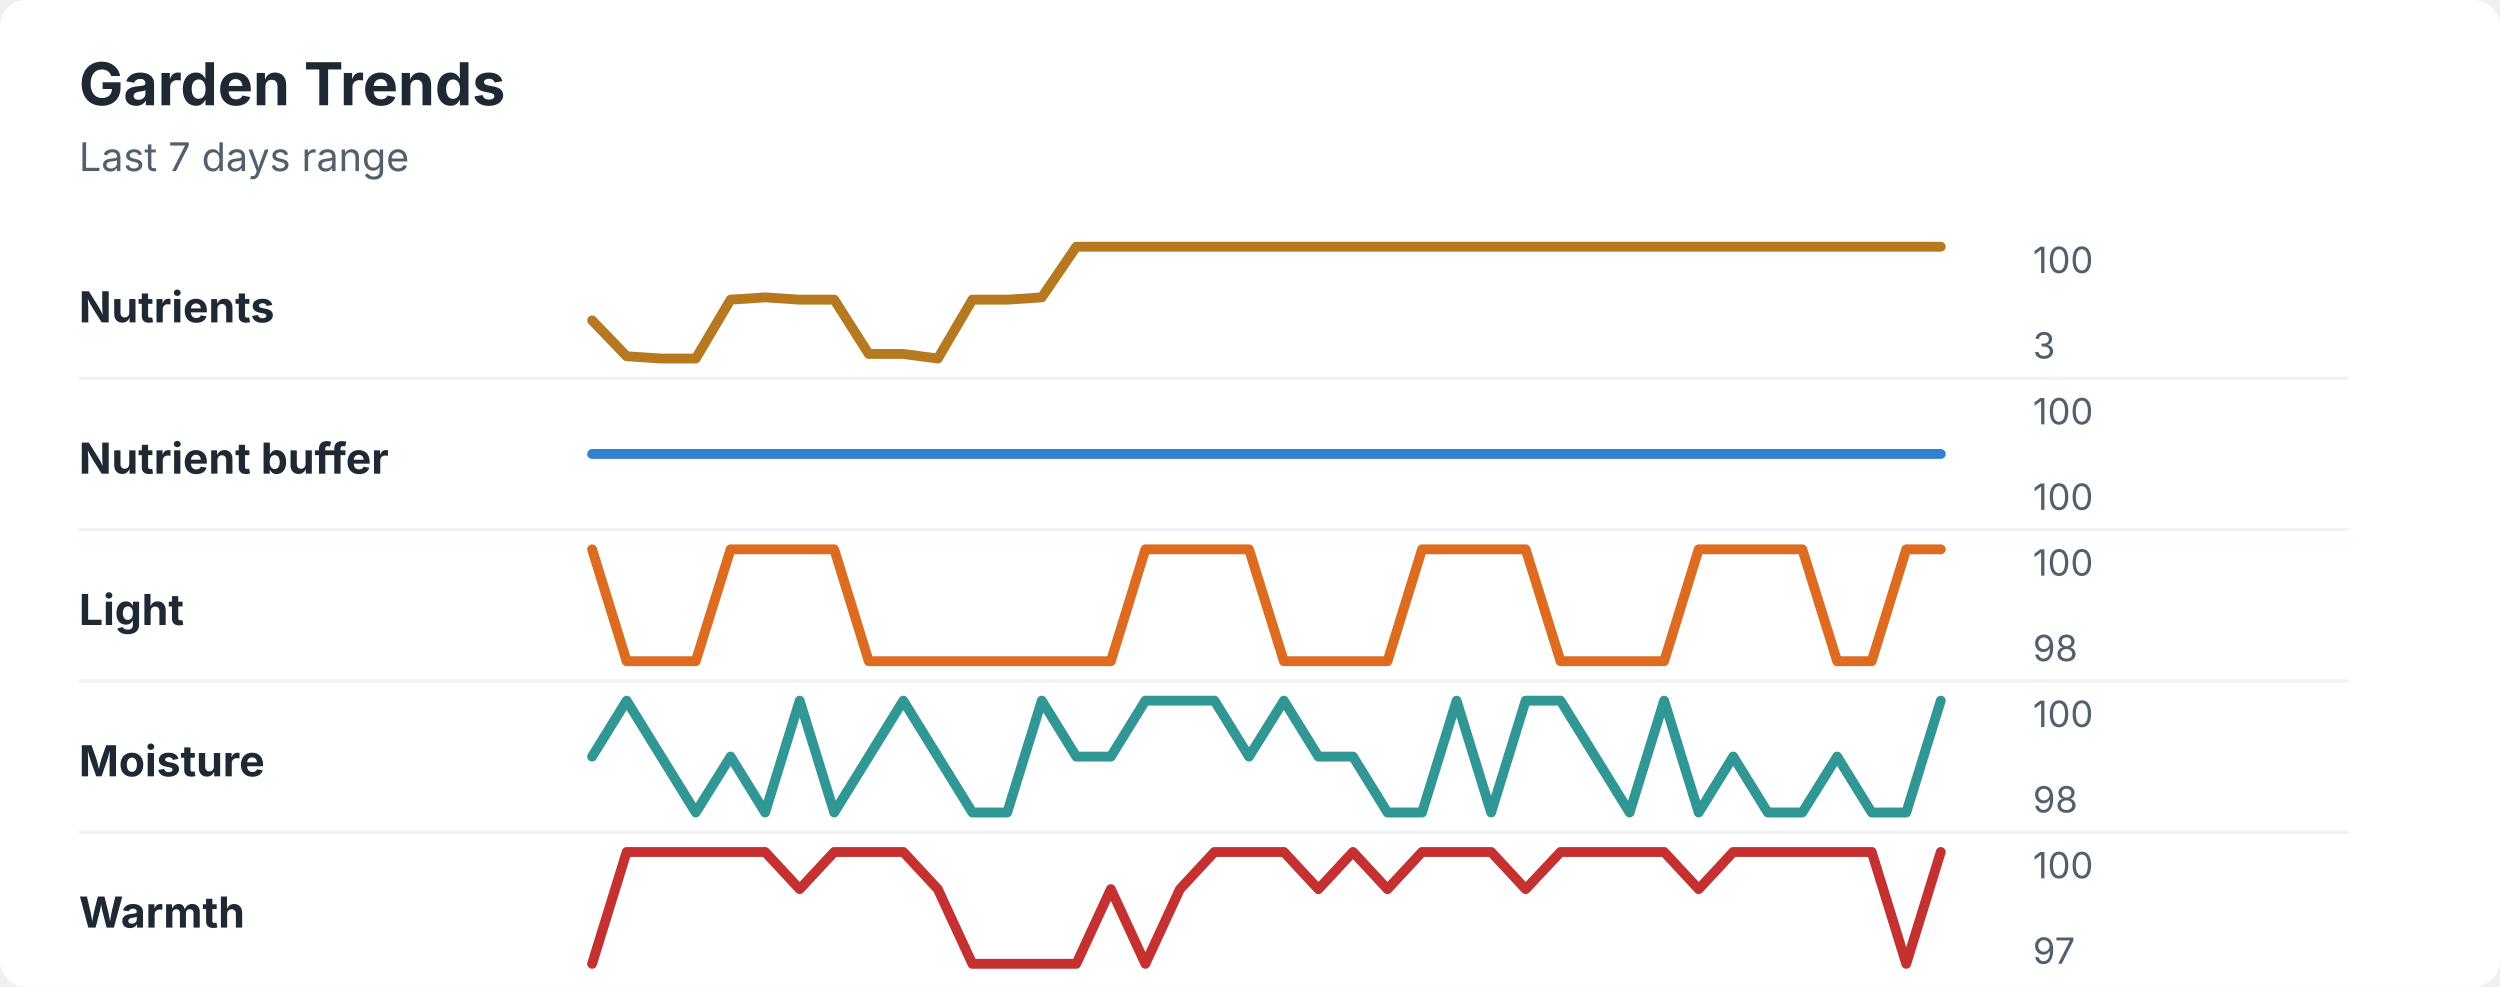
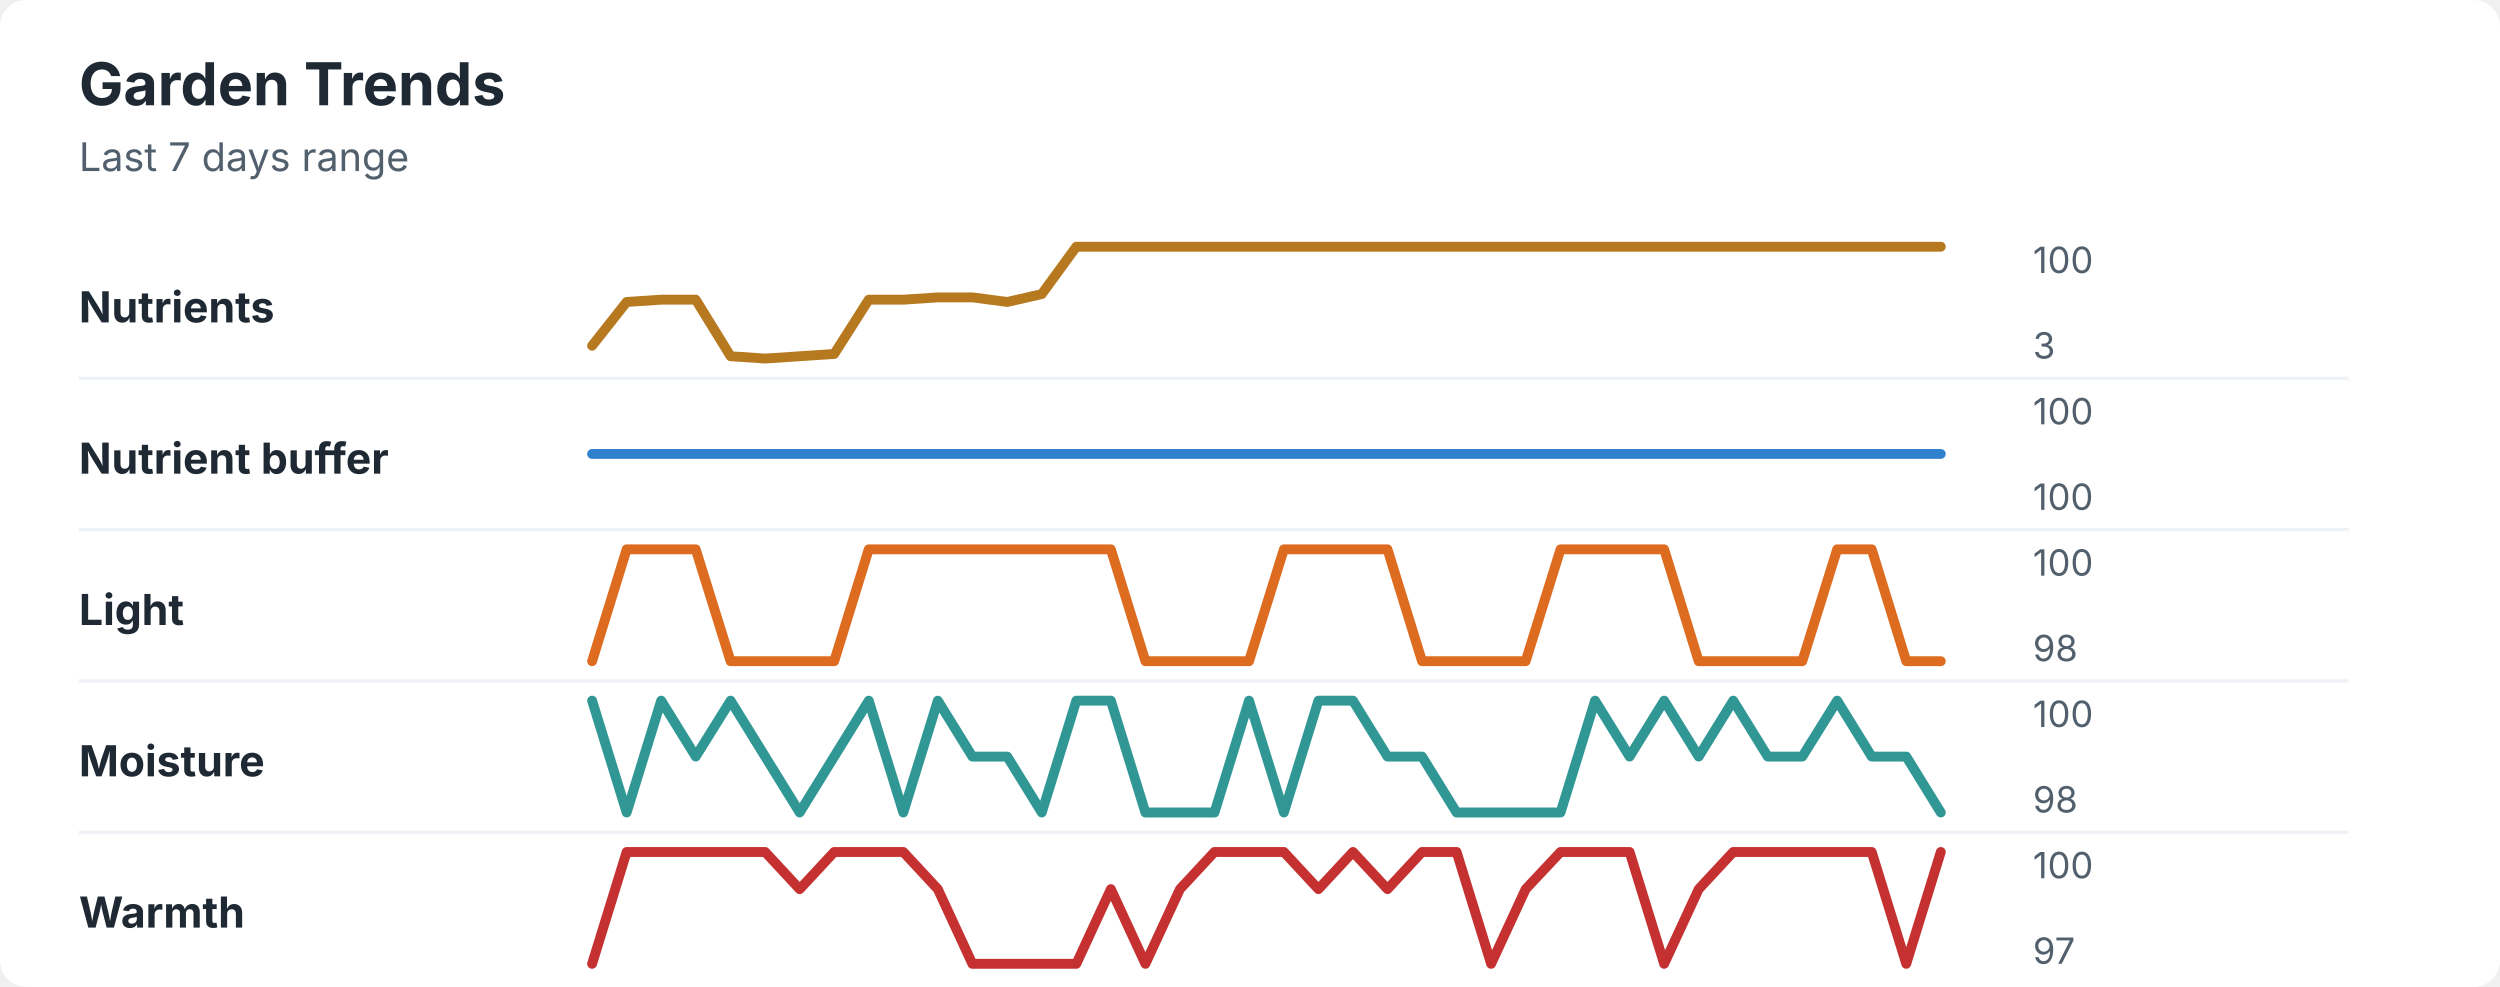
<svg xmlns="http://www.w3.org/2000/svg" width="760" height="300" viewBox="0 0 760 300" role="img" aria-labelledby="title desc">
  <rect width="760" height="300" rx="8" fill="#ffffff" />
  <style>
    text { font-family: -apple-system, BlinkMacSystemFont, "Segoe UI", sans-serif; }
    .title { font-size: 18px; font-weight: 700; fill: #1f2933; }
    .subtitle { font-size: 12px; fill: #52606d; }
    .label { font-size: 13px; font-weight: 650; fill: #1f2933; }
    .axis-value { font-size: 11px; fill: #52606d; }
    .separator { stroke: #eef2f7; stroke-width: 1; }
  </style>
  <text x="24" y="32" class="title">Garden Trends</text>
  <text x="24" y="52" class="subtitle">Last 7 days range</text>
  <text x="24" y="98" class="label">Nutrients</text>
-   <polyline points="180.0,97.4 190.5,108.3 201.0,109.0 211.5,109.0 222.1,91.1 232.6,90.4 243.1,91.1 253.6,91.1 264.1,107.6 274.6,107.6 285.1,109.0 295.6,91.1 306.2,91.1 316.7,90.4 327.2,75.0 337.7,75.0 348.2,75.0 358.7,75.0 369.2,75.0 379.7,75.0 390.3,75.0 400.8,75.0 411.3,75.0 421.8,75.0 432.3,75.0 442.8,75.0 453.3,75.0 463.8,75.0 474.4,75.0 484.9,75.0 495.4,75.0 505.9,75.0 516.4,75.0 526.9,75.0 537.4,75.0 547.9,75.0 558.5,75.0 569.0,75.0 579.5,75.0 590.0,75.0 " fill="none" stroke="#b7791f" stroke-width="3" stroke-linecap="round" stroke-linejoin="round" />
+   <polyline points="180.0,105.1 190.5,91.8 201.0,91.1 211.5,91.1 222.1,108.3 232.6,109.0 243.1,108.3 253.6,107.6 264.1,91.1 274.6,91.1 285.1,90.4 295.6,90.4 306.2,91.8 316.7,89.4 327.2,75.0 337.7,75.0 348.2,75.0 358.7,75.0 369.2,75.0 379.7,75.0 390.3,75.0 400.8,75.0 411.3,75.0 421.8,75.0 432.3,75.0 442.8,75.0 453.3,75.0 463.8,75.0 474.4,75.0 484.9,75.0 495.4,75.0 505.9,75.0 516.4,75.0 526.9,75.0 537.4,75.0 547.9,75.0 558.5,75.0 569.0,75.0 579.5,75.0 590.0,75.0 " fill="none" stroke="#b7791f" stroke-width="3" stroke-linecap="round" stroke-linejoin="round" />
  <text x="618" y="83" class="axis-value">100</text>
  <text x="618" y="109" class="axis-value">3</text>
  <line x1="24" y1="115.0" x2="714" y2="115.0" class="separator" />
  <text x="24" y="144" class="label">Nutrient buffer</text>
  <polyline points="180.0,138.0 190.5,138.0 201.0,138.0 211.5,138.0 222.1,138.0 232.6,138.0 243.1,138.0 253.6,138.0 264.1,138.0 274.6,138.0 285.1,138.0 295.6,138.0 306.2,138.0 316.7,138.0 327.2,138.0 337.7,138.0 348.2,138.0 358.7,138.0 369.2,138.0 379.7,138.0 390.3,138.0 400.8,138.0 411.3,138.0 421.8,138.0 432.3,138.0 442.8,138.0 453.3,138.0 463.8,138.0 474.4,138.0 484.9,138.0 495.4,138.0 505.9,138.0 516.4,138.0 526.9,138.0 537.4,138.0 547.9,138.0 558.5,138.0 569.0,138.0 579.5,138.0 590.0,138.0 " fill="none" stroke="#3182ce" stroke-width="3" stroke-linecap="round" stroke-linejoin="round" />
  <text x="618" y="129" class="axis-value">100</text>
  <text x="618" y="155" class="axis-value">100</text>
  <line x1="24" y1="161.0" x2="714" y2="161.0" class="separator" />
  <text x="24" y="190" class="label">Light</text>
-   <polyline points="180.0,167.0 190.5,201.0 201.0,201.0 211.5,201.0 222.1,167.0 232.6,167.0 243.1,167.0 253.6,167.0 264.1,201.0 274.6,201.0 285.1,201.0 295.6,201.0 306.2,201.0 316.7,201.0 327.2,201.0 337.7,201.0 348.2,167.0 358.7,167.0 369.2,167.0 379.7,167.0 390.3,201.0 400.8,201.0 411.3,201.0 421.8,201.0 432.3,167.0 442.8,167.0 453.3,167.0 463.8,167.0 474.4,201.0 484.9,201.0 495.4,201.0 505.9,201.0 516.4,167.0 526.9,167.0 537.4,167.0 547.9,167.0 558.5,201.0 569.0,201.0 579.5,167.0 590.0,167.0 " fill="none" stroke="#dd6b20" stroke-width="3" stroke-linecap="round" stroke-linejoin="round" />
+   <polyline points="180.0,201.0 190.5,167.0 201.0,167.0 211.5,167.0 222.1,201.0 232.6,201.0 243.1,201.0 253.6,201.0 264.1,167.0 274.6,167.0 285.1,167.0 295.6,167.0 306.2,167.0 316.7,167.0 327.2,167.0 337.7,167.0 348.2,201.0 358.7,201.0 369.2,201.0 379.7,201.0 390.3,167.0 400.8,167.0 411.3,167.0 421.8,167.0 432.3,201.0 442.8,201.0 453.3,201.0 463.8,201.0 474.4,167.0 484.9,167.0 495.4,167.0 505.9,167.0 516.4,201.0 526.9,201.0 537.4,201.0 547.9,201.0 558.5,167.0 569.0,167.0 579.5,201.0 590.0,201.0 " fill="none" stroke="#dd6b20" stroke-width="3" stroke-linecap="round" stroke-linejoin="round" />
  <text x="618" y="175" class="axis-value">100</text>
  <text x="618" y="201" class="axis-value">98</text>
  <line x1="24" y1="207.0" x2="714" y2="207.0" class="separator" />
  <text x="24" y="236" class="label">Moisture</text>
-   <polyline points="180.0,230.0 190.5,213.0 201.0,230.0 211.5,247.0 222.1,230.0 232.6,247.0 243.1,213.0 253.6,247.0 264.1,230.0 274.6,213.0 285.1,230.0 295.6,247.0 306.2,247.0 316.7,213.0 327.2,230.0 337.7,230.0 348.2,213.0 358.7,213.0 369.2,213.0 379.7,230.0 390.3,213.0 400.8,230.0 411.3,230.0 421.8,247.0 432.3,247.0 442.8,213.0 453.3,247.0 463.8,213.0 474.4,213.0 484.9,230.0 495.4,247.0 505.9,213.0 516.4,247.0 526.9,230.0 537.4,247.0 547.9,247.0 558.5,230.0 569.0,247.0 579.5,247.0 590.0,213.0 " fill="none" stroke="#319795" stroke-width="3" stroke-linecap="round" stroke-linejoin="round" />
+   <polyline points="180.0,213.0 190.5,247.0 201.0,213.0 211.5,230.0 222.1,213.0 232.6,230.0 243.1,247.0 253.6,230.0 264.1,213.0 274.6,247.0 285.1,213.0 295.6,230.0 306.2,230.0 316.7,247.0 327.2,213.0 337.7,213.0 348.2,247.0 358.7,247.0 369.2,247.0 379.7,213.0 390.3,247.0 400.8,213.0 411.3,213.0 421.8,230.0 432.3,230.0 442.8,247.0 453.3,247.0 463.8,247.0 474.4,247.0 484.9,213.0 495.4,230.0 505.9,213.0 516.4,230.0 526.9,213.0 537.4,230.0 547.9,230.0 558.5,213.0 569.0,230.0 579.5,230.0 590.0,247.0 " fill="none" stroke="#319795" stroke-width="3" stroke-linecap="round" stroke-linejoin="round" />
  <text x="618" y="221" class="axis-value">100</text>
  <text x="618" y="247" class="axis-value">98</text>
  <line x1="24" y1="253.0" x2="714" y2="253.0" class="separator" />
  <text x="24" y="282" class="label">Warmth</text>
-   <polyline points="180.0,293.0 190.5,259.0 201.0,259.0 211.5,259.0 222.1,259.0 232.6,259.0 243.1,270.3 253.6,259.0 264.1,259.0 274.6,259.0 285.1,270.3 295.6,293.0 306.2,293.0 316.7,293.0 327.2,293.0 337.7,270.3 348.2,293.0 358.7,270.3 369.2,259.0 379.7,259.0 390.3,259.0 400.8,270.3 411.3,259.0 421.8,270.3 432.3,259.0 442.8,259.0 453.3,259.0 463.8,270.3 474.4,259.0 484.9,259.0 495.4,259.0 505.9,259.0 516.4,270.3 526.9,259.0 537.4,259.0 547.9,259.0 558.5,259.0 569.0,259.0 579.5,293.0 590.0,259.0 " fill="none" stroke="#c53030" stroke-width="3" stroke-linecap="round" stroke-linejoin="round" />
+   <polyline points="180.0,293.0 190.5,259.0 201.0,259.0 211.5,259.0 222.1,259.0 232.6,259.0 243.1,270.3 253.6,259.0 264.1,259.0 274.6,259.0 285.1,270.3 295.6,293.0 306.2,293.0 316.7,293.0 327.2,293.0 337.7,270.3 348.2,293.0 358.7,270.3 369.2,259.0 379.7,259.0 390.3,259.0 400.8,270.3 411.3,259.0 421.8,270.3 432.3,259.0 442.8,259.0 453.3,293.0 463.8,270.3 474.4,259.0 484.9,259.0 495.4,259.0 505.9,293.0 516.4,270.3 526.9,259.0 537.4,259.0 547.9,259.0 558.5,259.0 569.0,259.0 579.5,293.0 590.0,259.0 " fill="none" stroke="#c53030" stroke-width="3" stroke-linecap="round" stroke-linejoin="round" />
  <text x="618" y="267" class="axis-value">100</text>
  <text x="618" y="293" class="axis-value">97</text>
</svg>
